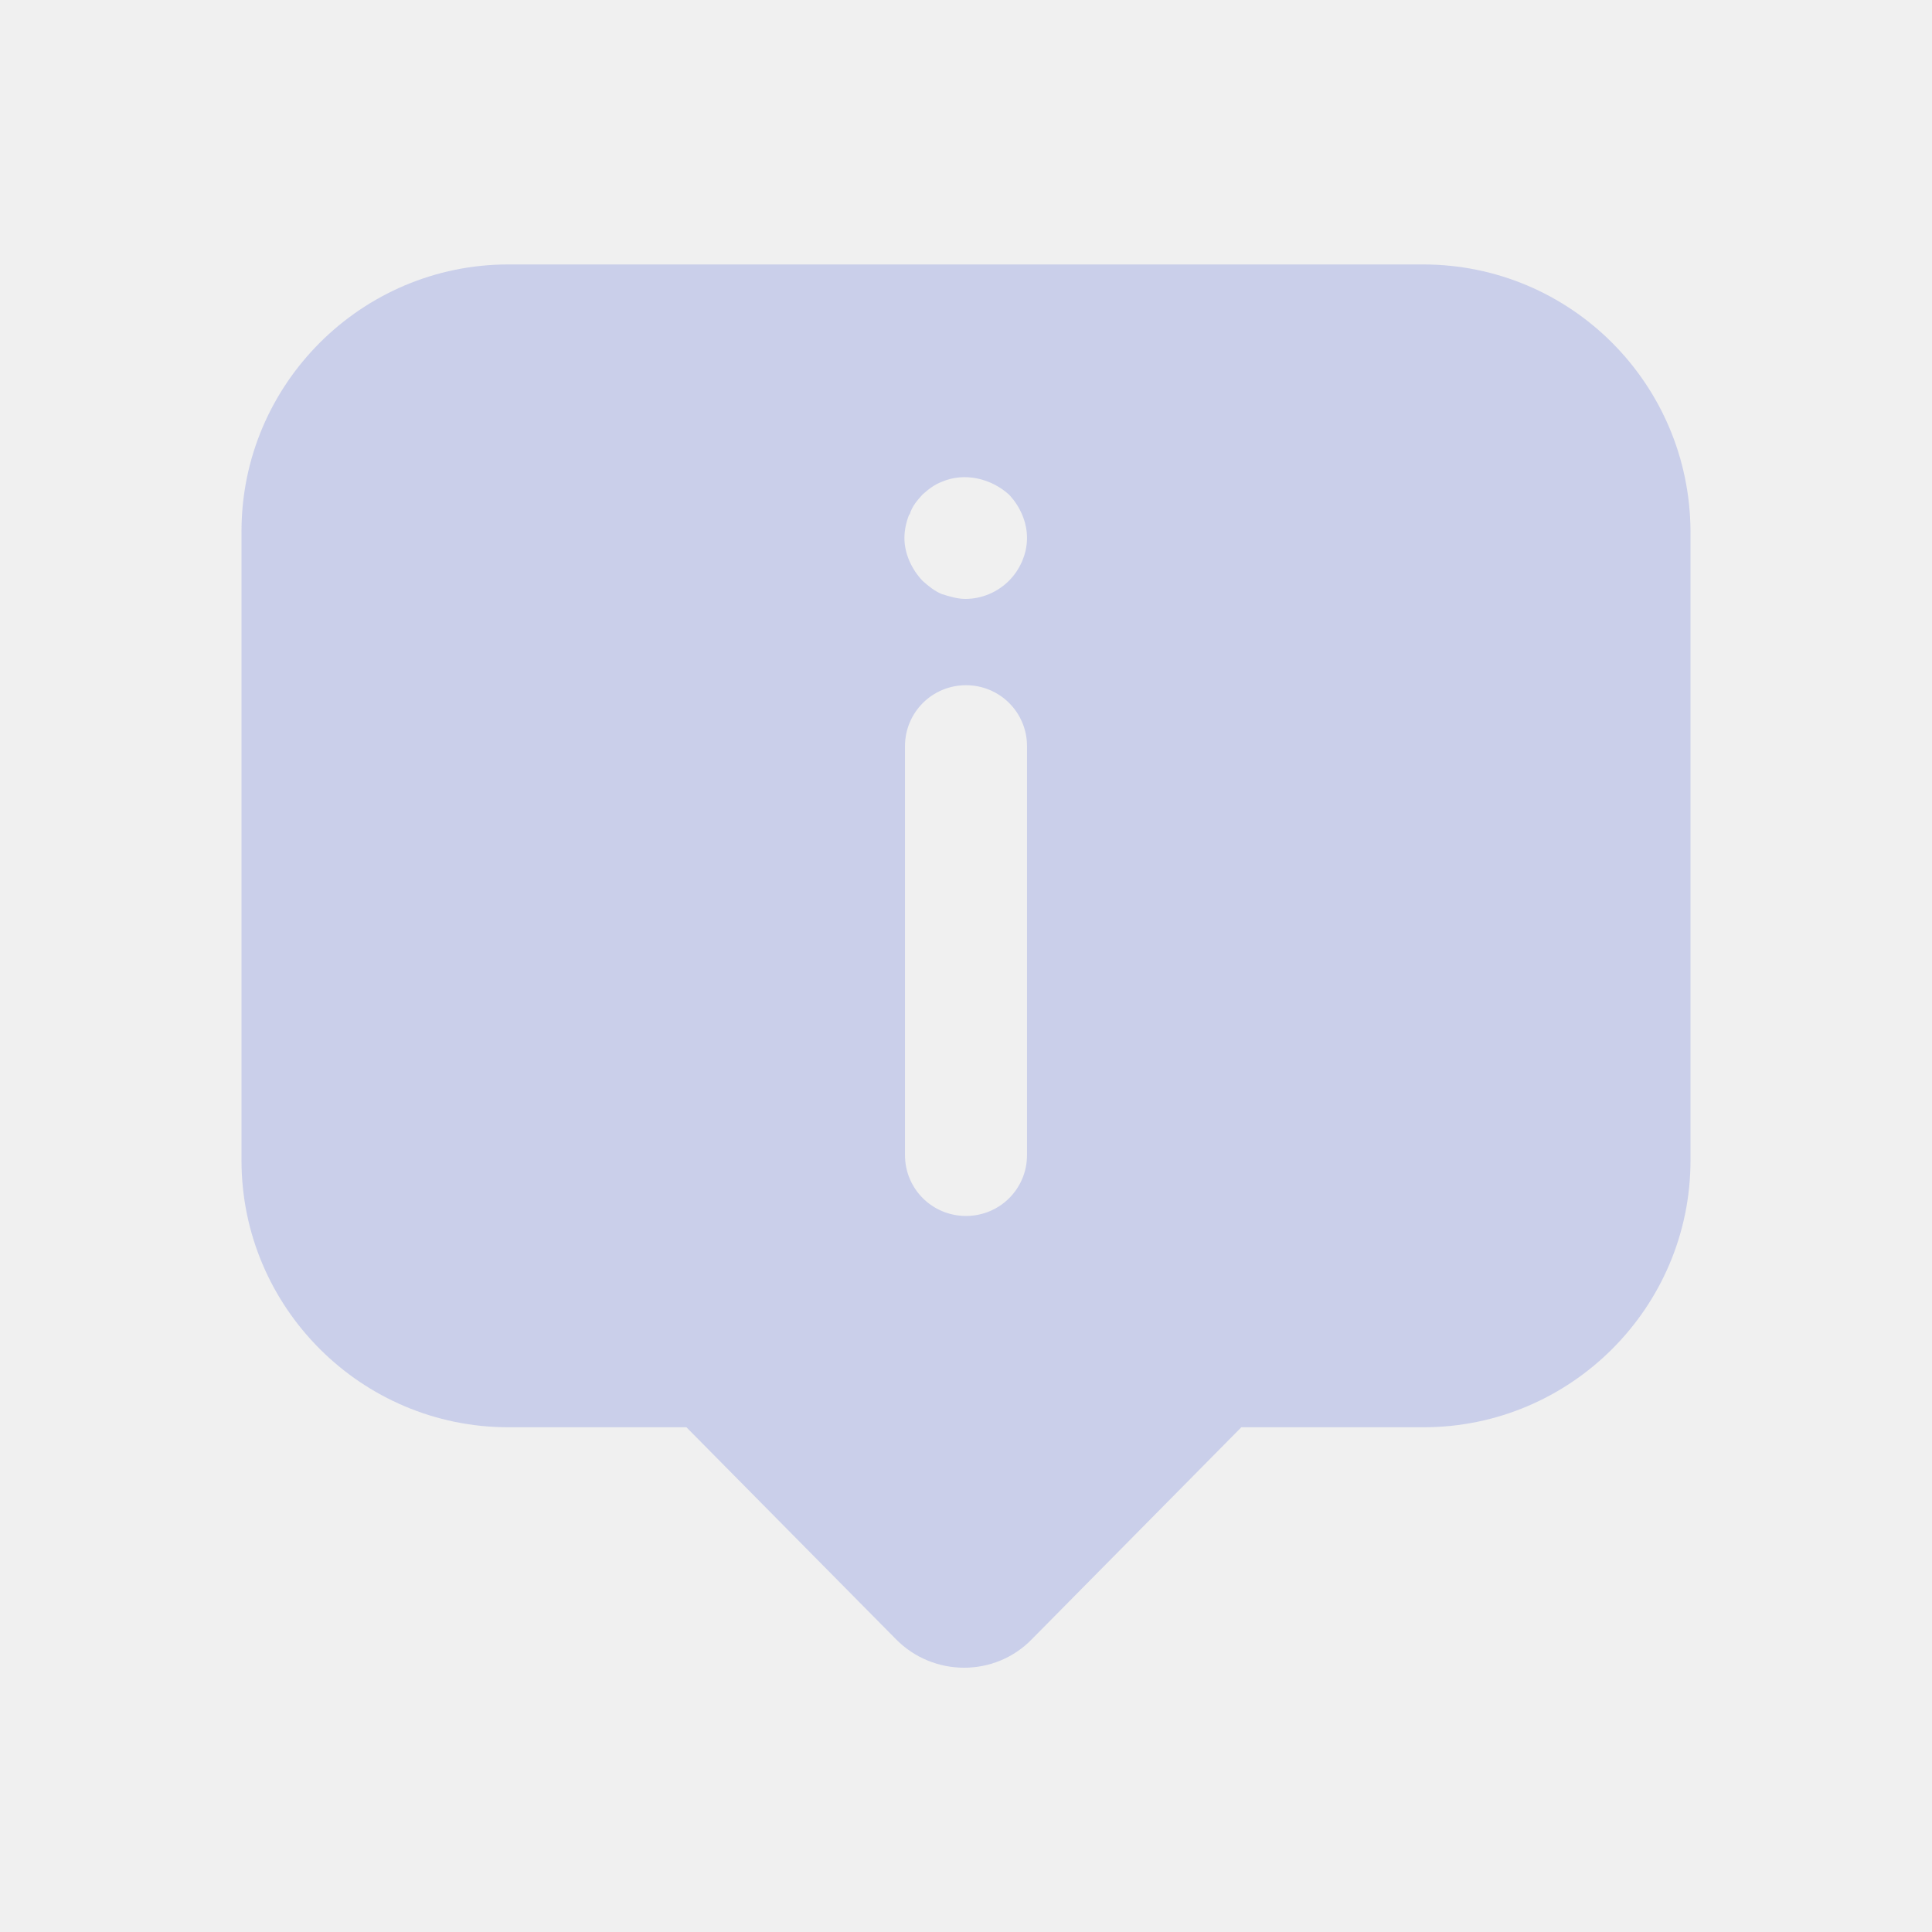
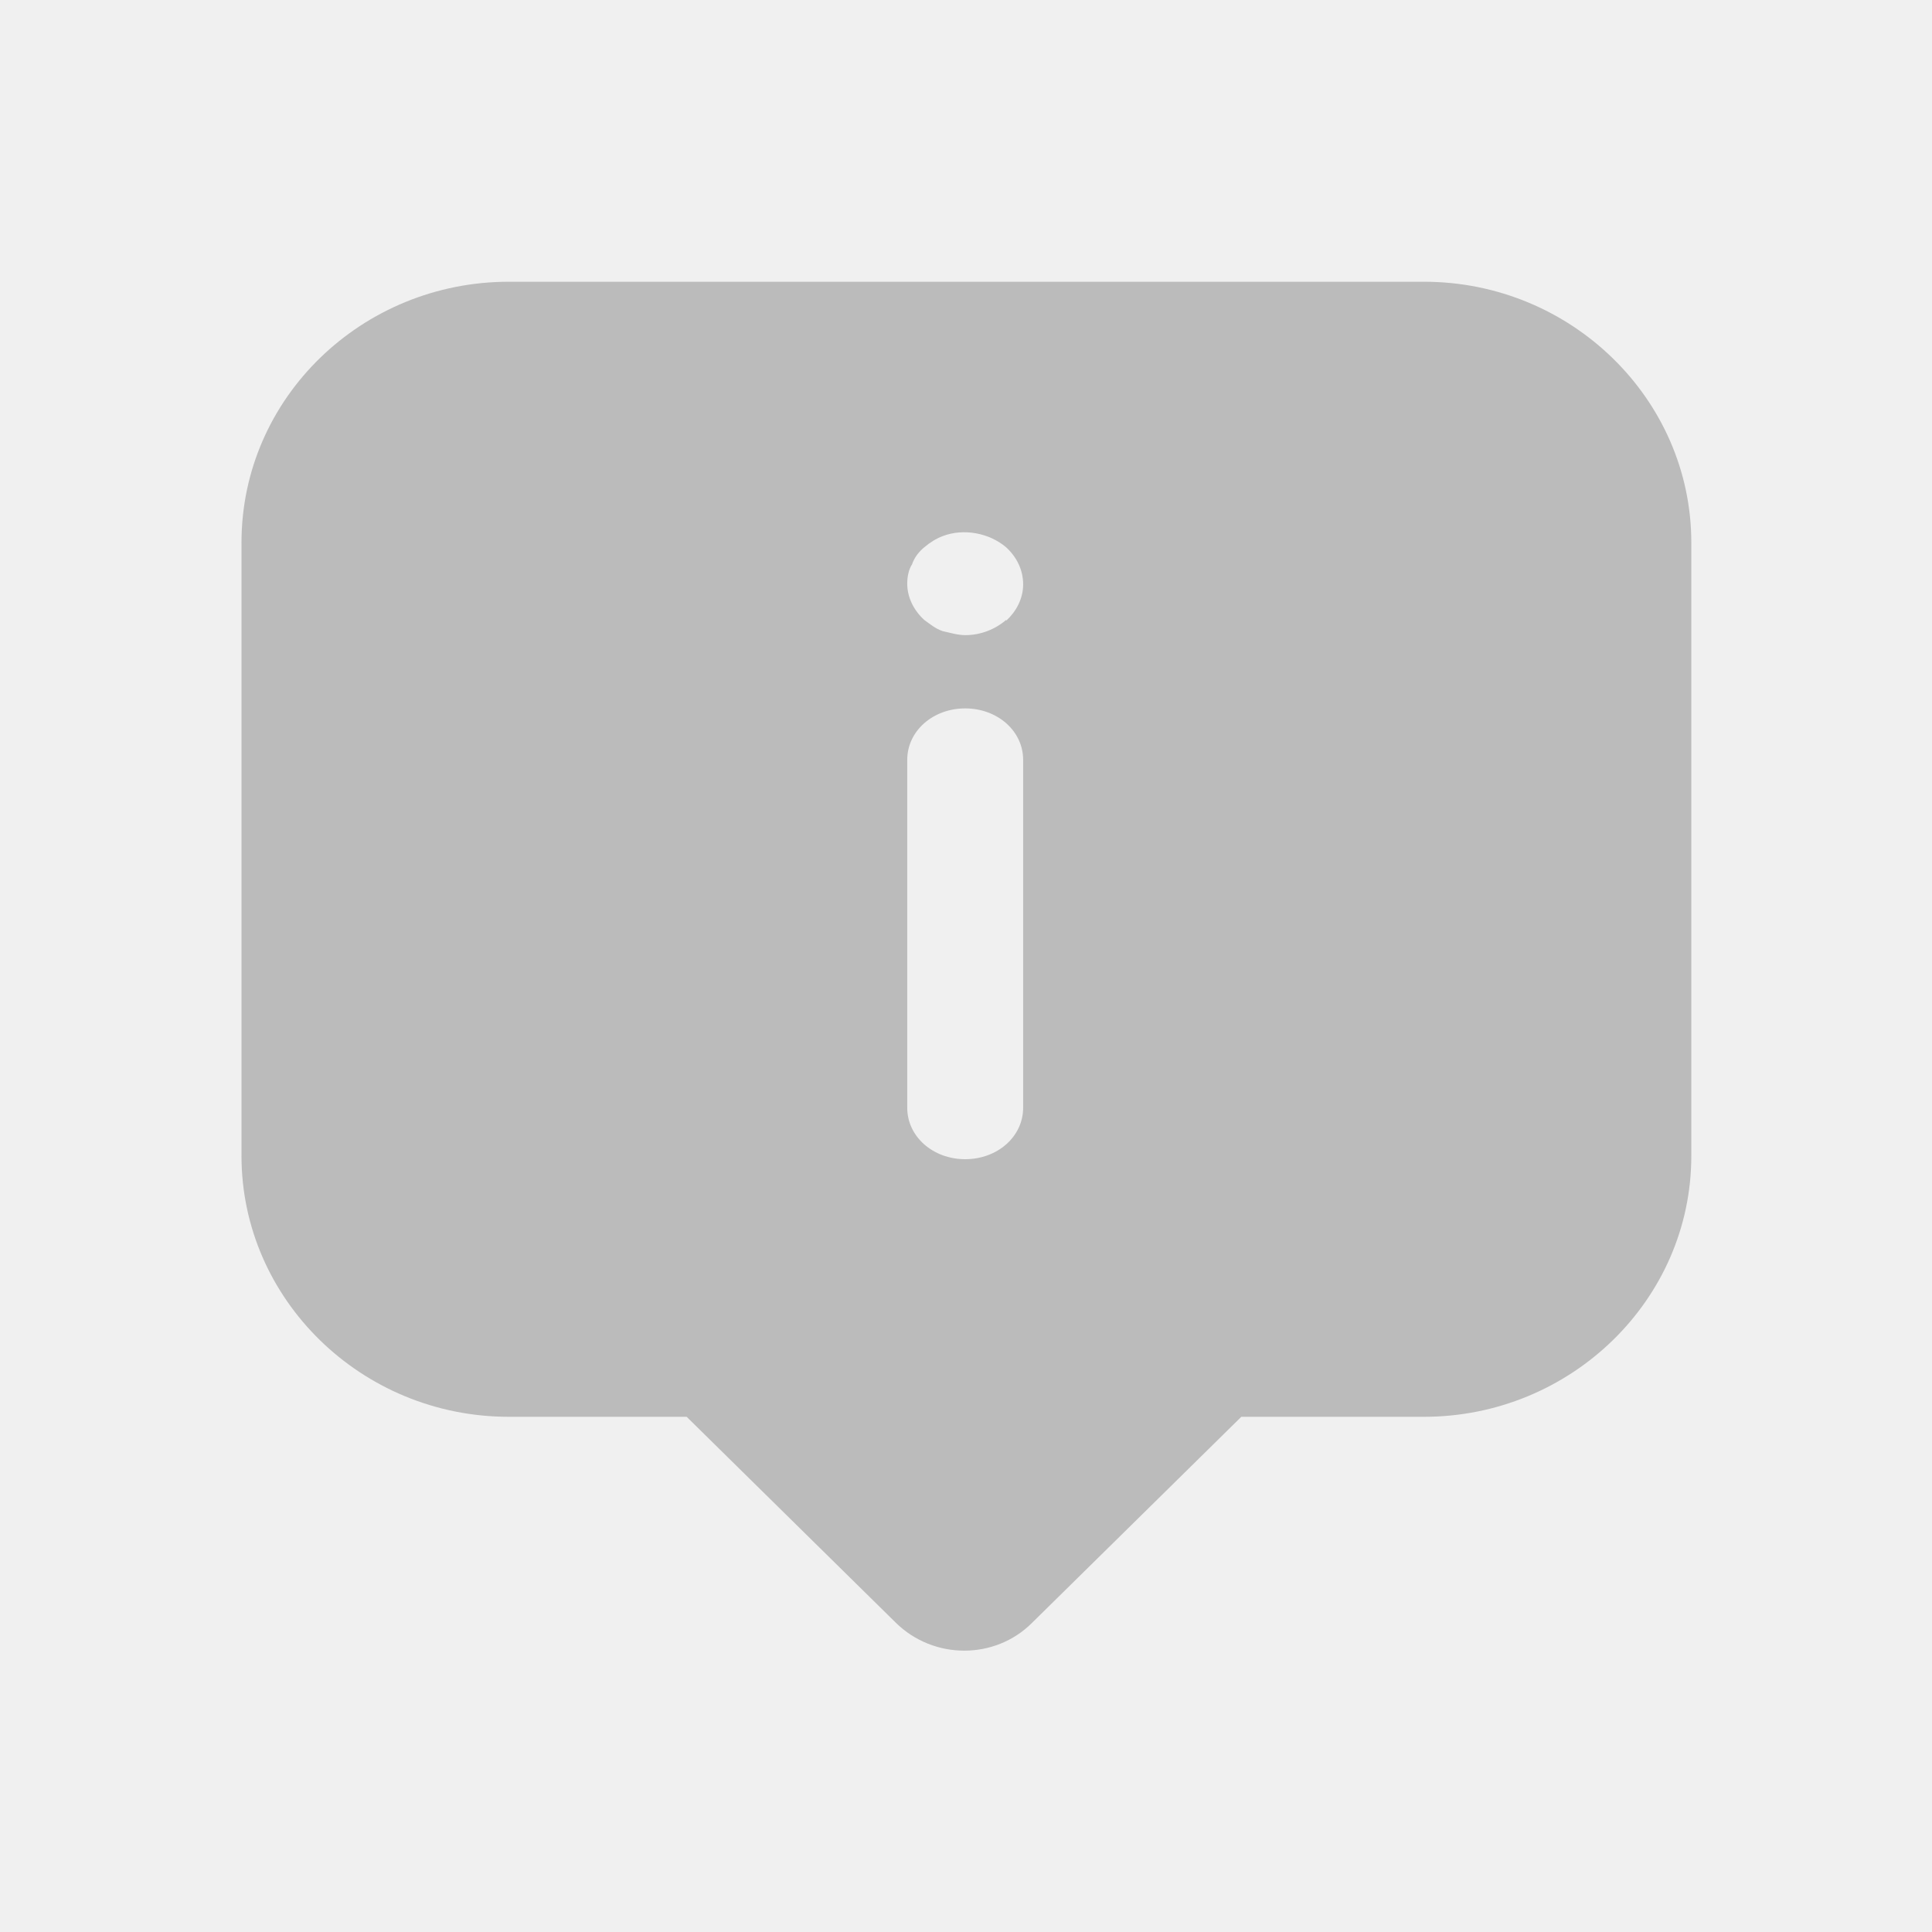
<svg xmlns="http://www.w3.org/2000/svg" width="24" height="24" viewBox="0 0 24 24" fill="none">
-   <path d="M17.677 3.285H6.315C4.492 3.285 3 4.77 3 6.6V14.415C3 16.245 4.492 17.73 6.315 17.73H8.527L11.13 20.363C11.595 20.835 12.36 20.835 12.818 20.363L15.42 17.73H17.685C19.508 17.73 21 16.245 21 14.415V6.6C20.992 4.77 19.515 3.285 17.677 3.285ZM11.303 6.383C11.332 6.285 11.4 6.21 11.46 6.143C11.535 6.075 11.617 6.015 11.7 5.985C11.977 5.865 12.307 5.94 12.533 6.143C12.668 6.285 12.758 6.48 12.758 6.683C12.758 6.885 12.668 7.08 12.533 7.215C12.39 7.357 12.195 7.44 11.992 7.44C11.895 7.44 11.797 7.41 11.7 7.38C11.61 7.343 11.535 7.282 11.46 7.215C11.325 7.072 11.235 6.878 11.235 6.683C11.235 6.585 11.258 6.48 11.295 6.39H11.303V6.383ZM12.758 14.348C12.758 14.768 12.42 15.105 12 15.105C11.58 15.105 11.242 14.768 11.242 14.348V9.27C11.242 8.85 11.58 8.512 12 8.512C12.42 8.512 12.758 8.85 12.758 9.27V14.348Z" fill="#CACFEA" />
+   <g clip-path="url(#clip0_3547_129)">
+     <path d="M17.67 3.5H6.32C4.5 3.5 3 4.94 3 6.74V14.36C3 16.14 4.49 17.6 6.32 17.6H8.53L11.13 20.16C11.6 20.62 12.36 20.62 12.82 20.16L15.42 17.6H17.69C19.51 17.6 21.01 16.15 21.01 14.36V6.74C21.01 4.96 19.52 3.5 17.69 3.5H17.68H17.67ZM12.71 13.76C12.71 14.12 12.39 14.4 11.99 14.4C11.59 14.4 11.27 14.12 11.27 13.76V9.44C11.27 9.08 11.59 8.8 11.99 8.8C12.39 8.8 12.71 9.08 12.71 9.44V13.76ZM12.5 7.7C12.36 7.82 12.18 7.89 11.99 7.89C11.9 7.89 11.8 7.86 11.71 7.84C11.62 7.81 11.55 7.75 11.48 7.7C11.35 7.58 11.27 7.42 11.27 7.25C11.27 7.16 11.29 7.07 11.33 7.01C11.36 6.92 11.42 6.85 11.48 6.8C11.55 6.74 11.63 6.69 11.71 6.66C11.97 6.56 12.29 6.62 12.5 6.8C12.63 6.92 12.71 7.08 12.71 7.26C12.71 7.44 12.62 7.6 12.5 7.71V7.7Z" fill="#BBBBBB" />
+   </g>
+   <defs>
+     <clipPath id="clip0_3547_129">
+       <rect width="24" height="24" fill="white" />
+     </clipPath>
+   </defs>
</svg>
